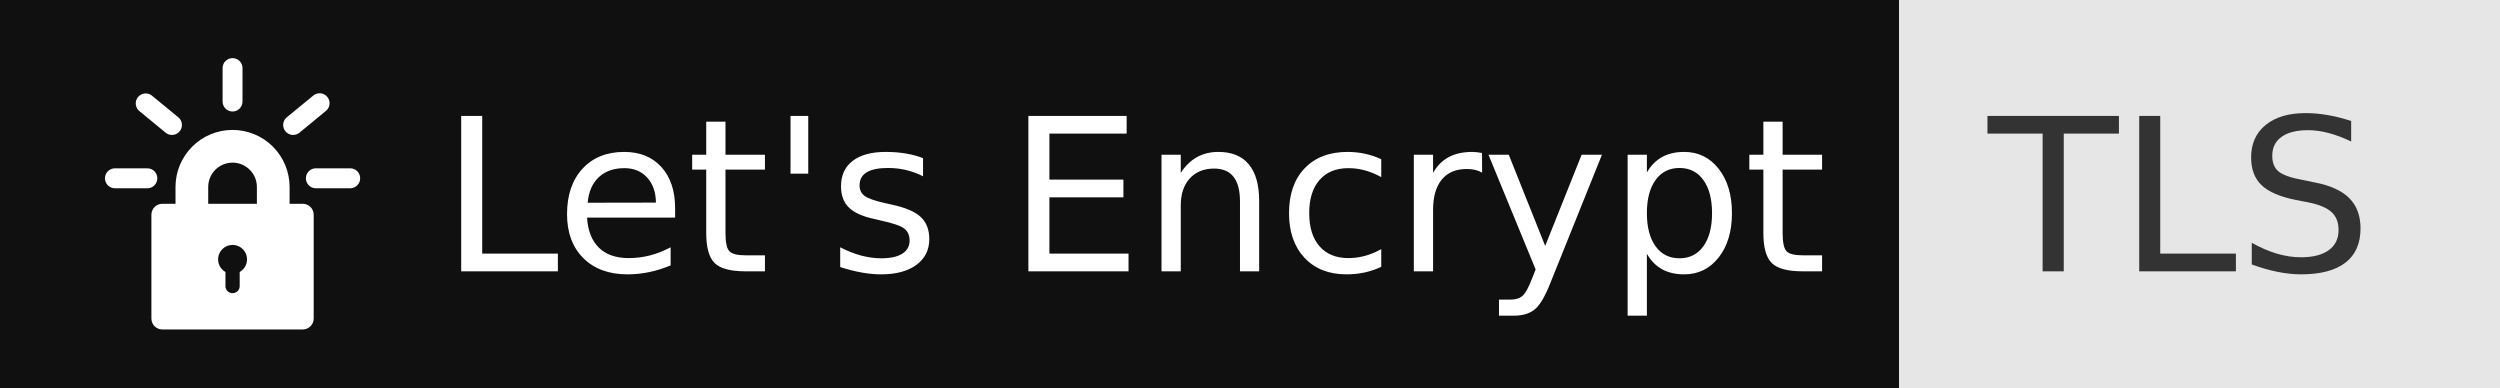
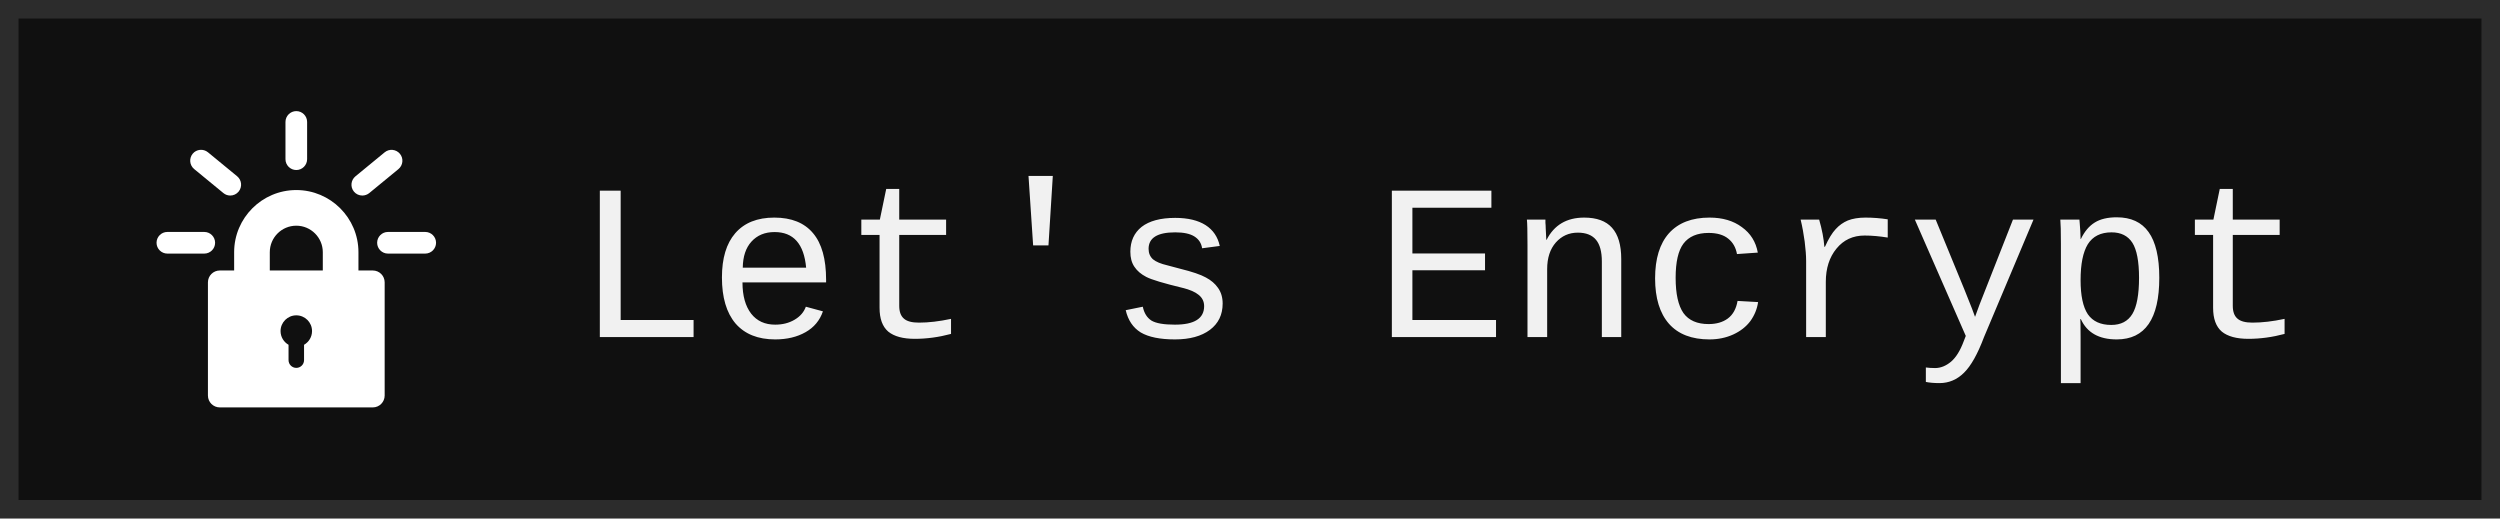
- <svg xmlns="http://www.w3.org/2000/svg" width="129" height="20" role="img" aria-label="Let's Encrypt: TLS">
-   <g shape-rendering="crispEdges">
-     <rect width="98" height="20" fill="#101010" />
-     <rect x="98" width="31" height="20" fill="#e6e6e6" />
-   </g>
-   <g fill="#fff" text-anchor="middle" font-family="Verdana,Geneva,DejaVu Sans,sans-serif" text-rendering="geometricPrecision" font-size="110">
-     <svg x="5" y="3" width="14" height="14" viewBox="0 0 24 24">
-       <path d="M11.991 0a.883.883 0 00-.872.817v3.021A.883.883 0 0012 4.721a.883.883 0 00.88-.88V.817a.883.883 0 00-.889-.817zm7.705 3.109a.88.88 0 00-.521.174l-2.374 1.948a.88.88 0 00.559 1.562.879.879 0 00.559-.2l2.371-1.951a.88.88 0 00-.594-1.534zm-15.376.013a.883.883 0 00-.611 1.521l2.37 1.951a.876.876 0 00.561.2v-.002a.88.88 0 00.56-1.56L4.828 3.283a.883.883 0 00-.508-.161zm7.66 3.228a5.046 5.046 0 00-5.026 5.045v1.488H5.787a.967.967 0 00-.965.964v9.189a.967.967 0 00.965.964H18.213a.967.967 0 00.964-.964v-9.191a.967.967 0 00-.964-.962h-1.168v-1.488a5.046 5.046 0 00-5.065-5.045zm.013 2.893a2.152 2.152 0 012.159 2.152v1.488H9.847v-1.488a2.152 2.152 0 012.145-2.152zm7.381.503a.883.883 0 10.07 1.763h3.027a.883.883 0 000-1.761H19.444a.883.883 0 00-.07-.002zm-17.844.002a.883.883 0 000 1.761h2.998a.883.883 0 000-1.761zm10.46 6.775a1.279 1.279 0 01.641 2.393v1.245a.63.63 0 01-1.26 0v-1.245a1.279 1.279 0 01.619-2.393z" />
-     </svg>
-     <text x="585" y="140" textLength="710" transform="scale(.1)">Let's Encrypt</text>
-     <text x="1125" y="140" textLength="210" transform="scale(.1)" fill="#333">TLS</text>
-   </g>
+ <svg xmlns="http://www.w3.org/2000/svg" width="135" height="28" viewBox="0 0 135 28" role="img" aria-label="Let's Encrypt">
+   <rect x=".5" y=".5" width="134" height="27" fill="#101010" stroke="#2c2c2c" />
+   <svg data-selfhst="lets-encrypt-light" x="8" y="6" width="16" height="16" viewBox="0 0 512 512">
+     <path d="m388.2 275.4h-24.8v-31.6c0-59.2-48.2-107.4-107.4-107.4s-107.4 48.2-107.4 107.4v31.6h-24.8c-11.3 0-20.5 9.2-20.5 20.5v195.6c0 11.3 9.2 20.5 20.5 20.5h264.4c11.3 0 20.5-9.2 20.5-20.5V295.9c0-11.3-9.2-20.5-20.5-20.5M269.4 403.8v26.5c0 7.4-6 13.4-13.4 13.4s-13.4-6-13.4-13.4v-26.5c-8.2-4.7-13.8-13.5-13.8-23.7 0-15 12.2-27.2 27.2-27.2s27.2 12.2 27.2 27.2c0 10.2-5.6 19-13.8 23.7m-59.2-128.4v-31.6c0-25.3 20.5-45.8 45.8-45.8s45.8 20.6 45.8 45.8v31.6zM97 246.2H33.2c-10.3 0-18.7-8.4-18.7-18.7s8.4-18.7 18.7-18.7H97c10.3 0 18.7 8.4 18.7 18.7s-8.3 18.7-18.7 18.7m44.9-100.3c-4.2 0-8.4-1.4-11.9-4.3l-50.5-41.5c-8-6.6-9.1-18.4-2.6-26.4 6.6-8 18.4-9.1 26.4-2.6l50.5 41.5c8 6.6 9.1 18.4 2.6 26.4-3.7 4.5-9 6.9-14.5 6.9M256 101.8c-10.3 0-18.7-8.4-18.7-18.7V18.7C237.3 8.4 245.7 0 256 0s18.7 8.4 18.7 18.7V83c0 10.4-8.4 18.8-18.7 18.8m114.1 44.1c-5.4 0-10.8-2.3-14.5-6.8-6.6-8-5.4-19.8 2.6-26.4l50.5-41.5c8-6.6 19.8-5.4 26.4 2.6s5.4 19.8-2.6 26.4L382 141.7c-3.4 2.7-7.6 4.2-11.9 4.2m108.7 100.3h-64.4c-10.3 0-18.7-8.4-18.7-18.7s8.4-18.7 18.7-18.7h64.4c10.3 0 18.7 8.4 18.7 18.7s-8.4 18.7-18.7 18.7" fill="#fff" />
+   </svg>
+   <text x="31" y="18.2" font-family="ui-monospace,SFMono-Regular,'SF Mono',Menlo,Consolas,'Liberation Mono',monospace" font-size="12" fill="#f1f1f1" textLength="93.6" lengthAdjust="spacing">Let's Encrypt</text>
</svg>
